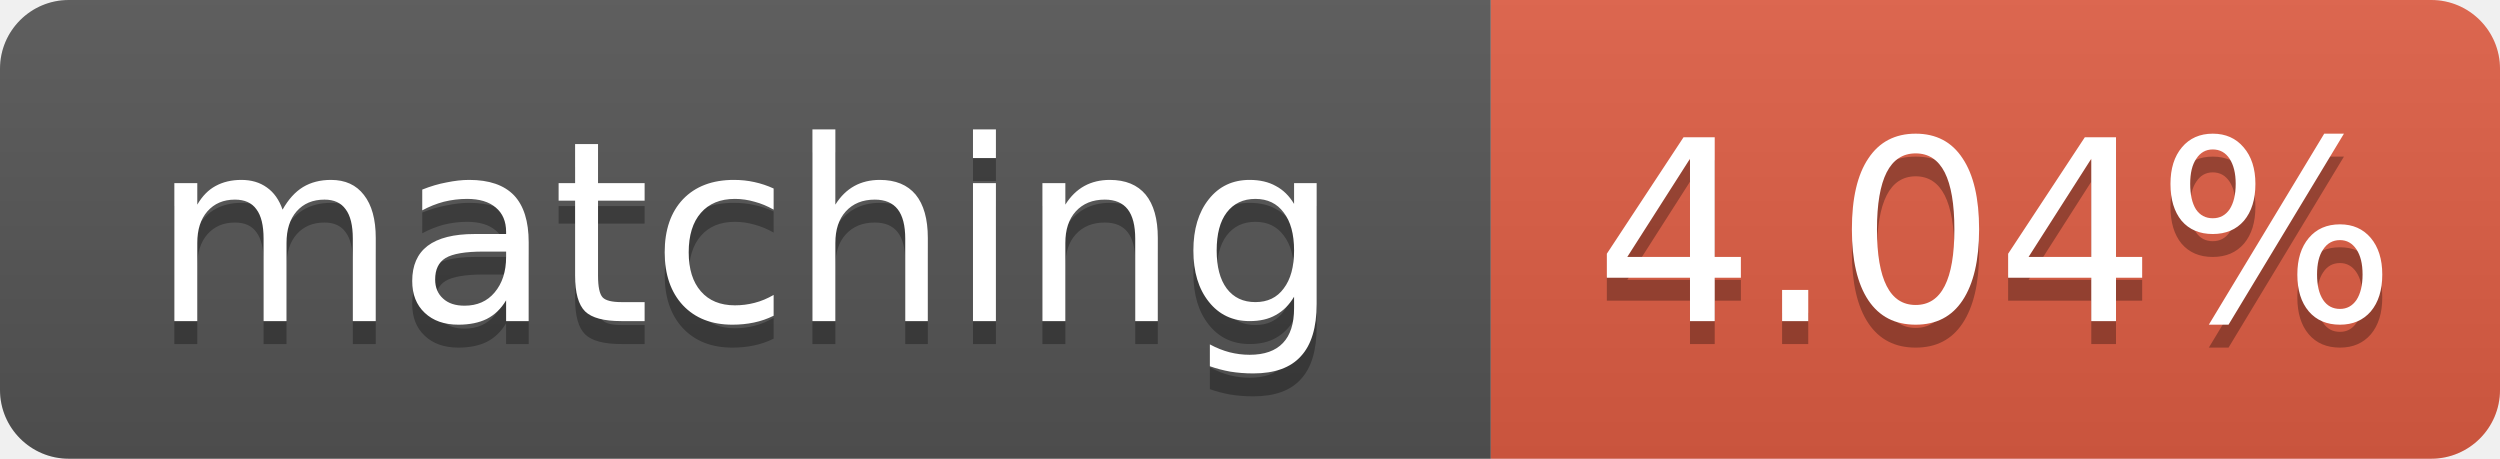
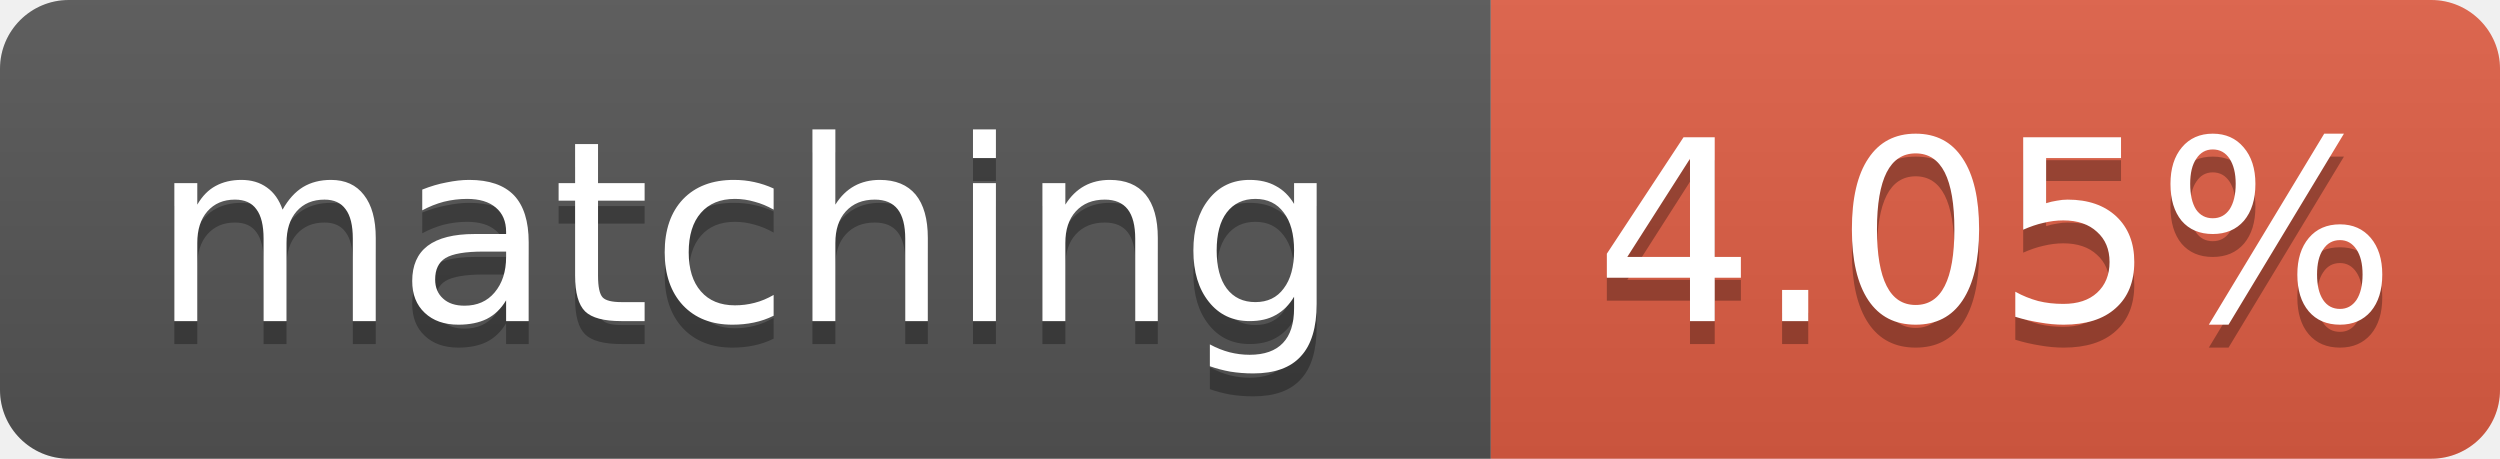
- <svg xmlns="http://www.w3.org/2000/svg" width="109" height="20" role="img" aria-label="matching: 4.04%">
+ <svg xmlns="http://www.w3.org/2000/svg" width="109" height="20" role="img" aria-label="matching: 4.05%">
  <linearGradient id="s" x2="0" y2="100%">
    <stop offset="0" stop-color="#bbb" stop-opacity=".1" />
    <stop offset="1" stop-opacity=".1" />
  </linearGradient>
  <clipPath id="r">
    <rect width="109" height="20" rx="3" fill="#fff" />
  </clipPath>
  <g clip-path="url(#r)">
    <rect width="65" height="20" fill="#555" />
    <rect x="65" width="44" height="20" fill="#e05d44" />
    <rect width="109" height="20" fill="url(#s)" />
  </g>
  <g fill="#fff" text-anchor="middle" font-family="Verdana,Geneva,DejaVu Sans,sans-serif" font-size="11">
    <text x="32.5" y="15" fill="#010101" fill-opacity=".3">matching</text>
    <text x="32.5" y="14">matching</text>
-     <text x="87.0" y="15" fill="#010101" fill-opacity=".3">4.04%</text>
-     <text x="87.0" y="14">4.04%</text>
+     <text x="87.0" y="15" fill="#010101" fill-opacity=".3">4.05%</text>
+     <text x="87.0" y="14">4.05%</text>
  </g>
</svg>
